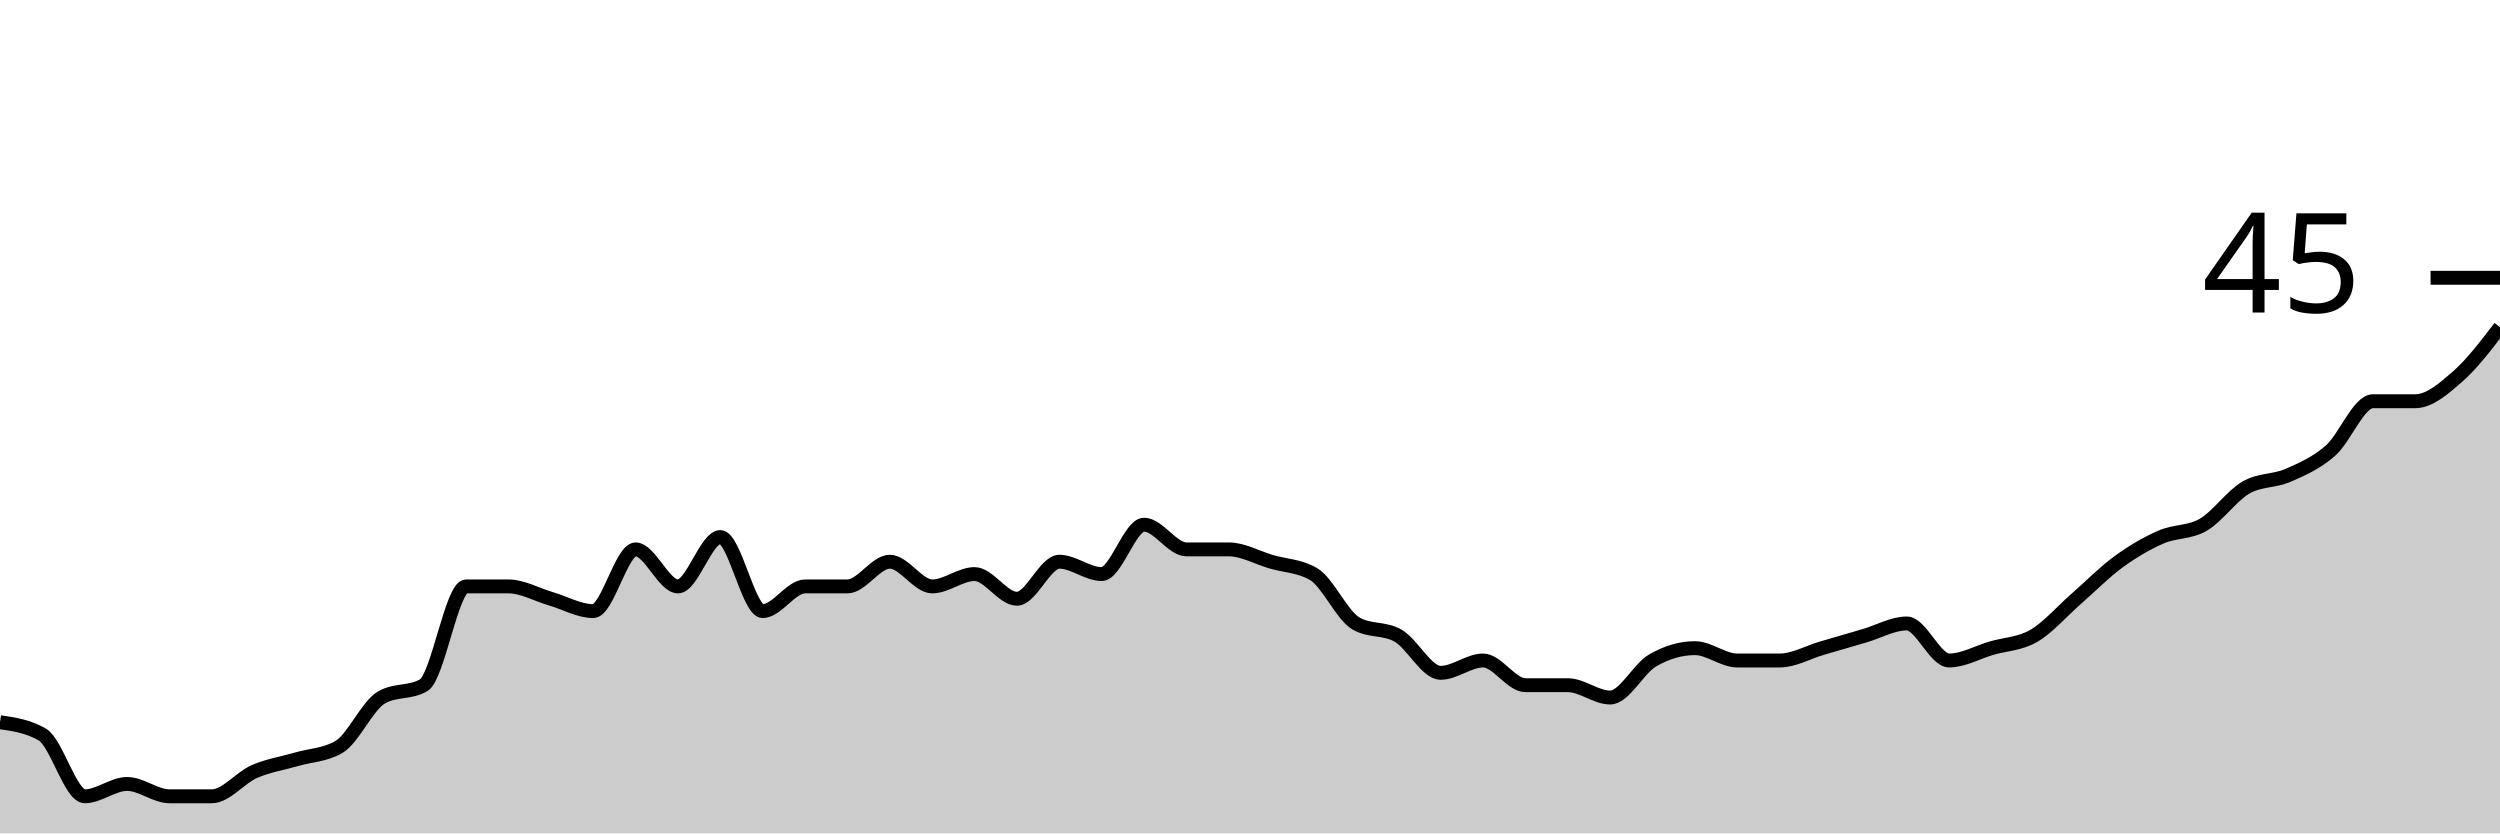
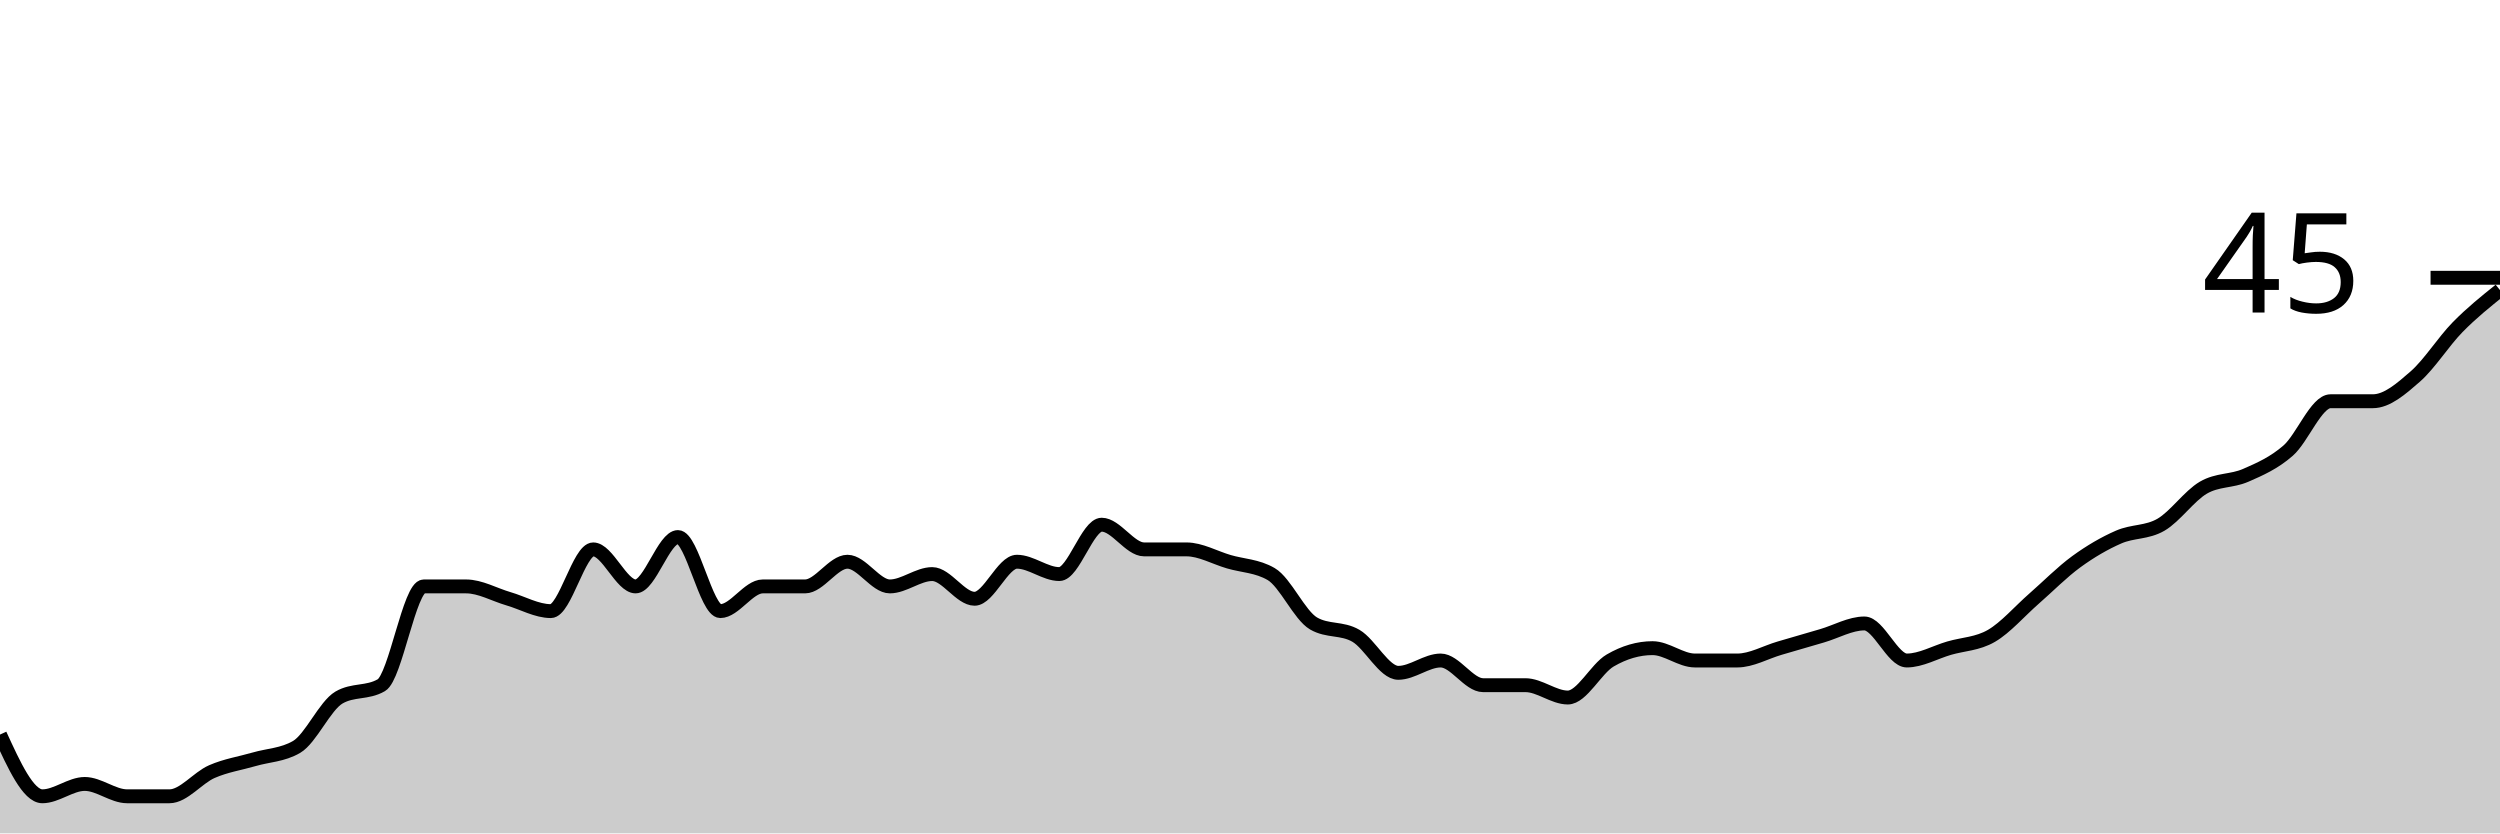
<svg xmlns="http://www.w3.org/2000/svg" viewBox="0 0 180 60">
  <g transform="translate(0,20)">
-     <path class="area" fill="rgba(0, 0, 0, 0.2)" d="M0,32C1.017,32.148,2.034,32.296,3.051,32.889C4.068,33.481,5.085,37.333,6.102,37.333C7.119,37.333,8.136,36.444,9.153,36.444C10.169,36.444,11.186,37.333,12.203,37.333C13.22,37.333,14.237,37.333,15.254,37.333C16.271,37.333,17.288,36,18.305,35.556C19.322,35.111,20.339,34.963,21.356,34.667C22.373,34.37,23.39,34.37,24.407,33.778C25.424,33.185,26.441,30.815,27.458,30.222C28.475,29.63,29.492,29.926,30.508,29.333C31.525,28.741,32.542,22.222,33.559,22.222C34.576,22.222,35.593,22.222,36.61,22.222C37.627,22.222,38.644,22.815,39.661,23.111C40.678,23.407,41.695,24,42.712,24C43.729,24,44.746,19.556,45.763,19.556C46.78,19.556,47.797,22.222,48.814,22.222C49.831,22.222,50.847,18.667,51.864,18.667C52.881,18.667,53.898,24,54.915,24C55.932,24,56.949,22.222,57.966,22.222C58.983,22.222,60,22.222,61.017,22.222C62.034,22.222,63.051,20.444,64.068,20.444C65.085,20.444,66.102,22.222,67.119,22.222C68.136,22.222,69.153,21.333,70.169,21.333C71.186,21.333,72.203,23.111,73.22,23.111C74.237,23.111,75.254,20.444,76.271,20.444C77.288,20.444,78.305,21.333,79.322,21.333C80.339,21.333,81.356,17.778,82.373,17.778C83.39,17.778,84.407,19.556,85.424,19.556C86.441,19.556,87.458,19.556,88.475,19.556C89.492,19.556,90.508,20.148,91.525,20.444C92.542,20.741,93.559,20.741,94.576,21.333C95.593,21.926,96.61,24.296,97.627,24.889C98.644,25.481,99.661,25.185,100.678,25.778C101.695,26.37,102.712,28.444,103.729,28.444C104.746,28.444,105.763,27.556,106.78,27.556C107.797,27.556,108.814,29.333,109.831,29.333C110.847,29.333,111.864,29.333,112.881,29.333C113.898,29.333,114.915,30.222,115.932,30.222C116.949,30.222,117.966,28.148,118.983,27.556C120,26.963,121.017,26.667,122.034,26.667C123.051,26.667,124.068,27.556,125.085,27.556C126.102,27.556,127.119,27.556,128.136,27.556C129.153,27.556,130.169,26.963,131.186,26.667C132.203,26.37,133.22,26.074,134.237,25.778C135.254,25.481,136.271,24.889,137.288,24.889C138.305,24.889,139.322,27.556,140.339,27.556C141.356,27.556,142.373,26.963,143.39,26.667C144.407,26.37,145.424,26.37,146.441,25.778C147.458,25.185,148.475,24,149.492,23.111C150.508,22.222,151.525,21.185,152.542,20.444C153.559,19.704,154.576,19.111,155.593,18.667C156.61,18.222,157.627,18.37,158.644,17.778C159.661,17.185,160.678,15.704,161.695,15.111C162.712,14.519,163.729,14.667,164.746,14.222C165.763,13.778,166.78,13.333,167.797,12.444C168.814,11.556,169.831,8.889,170.847,8.889C171.864,8.889,172.881,8.889,173.898,8.889C174.915,8.889,175.932,8,176.949,7.111C177.966,6.222,178.983,4.889,180,3.556L180,40C178.983,40,177.966,40,176.949,40C175.932,40,174.915,40,173.898,40C172.881,40,171.864,40,170.847,40C169.831,40,168.814,40,167.797,40C166.78,40,165.763,40,164.746,40C163.729,40,162.712,40,161.695,40C160.678,40,159.661,40,158.644,40C157.627,40,156.61,40,155.593,40C154.576,40,153.559,40,152.542,40C151.525,40,150.508,40,149.492,40C148.475,40,147.458,40,146.441,40C145.424,40,144.407,40,143.39,40C142.373,40,141.356,40,140.339,40C139.322,40,138.305,40,137.288,40C136.271,40,135.254,40,134.237,40C133.22,40,132.203,40,131.186,40C130.169,40,129.153,40,128.136,40C127.119,40,126.102,40,125.085,40C124.068,40,123.051,40,122.034,40C121.017,40,120,40,118.983,40C117.966,40,116.949,40,115.932,40C114.915,40,113.898,40,112.881,40C111.864,40,110.847,40,109.831,40C108.814,40,107.797,40,106.78,40C105.763,40,104.746,40,103.729,40C102.712,40,101.695,40,100.678,40C99.661,40,98.644,40,97.627,40C96.61,40,95.593,40,94.576,40C93.559,40,92.542,40,91.525,40C90.508,40,89.492,40,88.475,40C87.458,40,86.441,40,85.424,40C84.407,40,83.39,40,82.373,40C81.356,40,80.339,40,79.322,40C78.305,40,77.288,40,76.271,40C75.254,40,74.237,40,73.22,40C72.203,40,71.186,40,70.169,40C69.153,40,68.136,40,67.119,40C66.102,40,65.085,40,64.068,40C63.051,40,62.034,40,61.017,40C60,40,58.983,40,57.966,40C56.949,40,55.932,40,54.915,40C53.898,40,52.881,40,51.864,40C50.847,40,49.831,40,48.814,40C47.797,40,46.78,40,45.763,40C44.746,40,43.729,40,42.712,40C41.695,40,40.678,40,39.661,40C38.644,40,37.627,40,36.61,40C35.593,40,34.576,40,33.559,40C32.542,40,31.525,40,30.508,40C29.492,40,28.475,40,27.458,40C26.441,40,25.424,40,24.407,40C23.39,40,22.373,40,21.356,40C20.339,40,19.322,40,18.305,40C17.288,40,16.271,40,15.254,40C14.237,40,13.22,40,12.203,40C11.186,40,10.169,40,9.153,40C8.136,40,7.119,40,6.102,40C5.085,40,4.068,40,3.051,40C2.034,40,1.017,40,0,40Z" />
-     <path class="line" stroke="black" fill="none" d="M0,32C1.017,32.148,2.034,32.296,3.051,32.889C4.068,33.481,5.085,37.333,6.102,37.333C7.119,37.333,8.136,36.444,9.153,36.444C10.169,36.444,11.186,37.333,12.203,37.333C13.22,37.333,14.237,37.333,15.254,37.333C16.271,37.333,17.288,36,18.305,35.556C19.322,35.111,20.339,34.963,21.356,34.667C22.373,34.37,23.39,34.37,24.407,33.778C25.424,33.185,26.441,30.815,27.458,30.222C28.475,29.63,29.492,29.926,30.508,29.333C31.525,28.741,32.542,22.222,33.559,22.222C34.576,22.222,35.593,22.222,36.61,22.222C37.627,22.222,38.644,22.815,39.661,23.111C40.678,23.407,41.695,24,42.712,24C43.729,24,44.746,19.556,45.763,19.556C46.78,19.556,47.797,22.222,48.814,22.222C49.831,22.222,50.847,18.667,51.864,18.667C52.881,18.667,53.898,24,54.915,24C55.932,24,56.949,22.222,57.966,22.222C58.983,22.222,60,22.222,61.017,22.222C62.034,22.222,63.051,20.444,64.068,20.444C65.085,20.444,66.102,22.222,67.119,22.222C68.136,22.222,69.153,21.333,70.169,21.333C71.186,21.333,72.203,23.111,73.22,23.111C74.237,23.111,75.254,20.444,76.271,20.444C77.288,20.444,78.305,21.333,79.322,21.333C80.339,21.333,81.356,17.778,82.373,17.778C83.39,17.778,84.407,19.556,85.424,19.556C86.441,19.556,87.458,19.556,88.475,19.556C89.492,19.556,90.508,20.148,91.525,20.444C92.542,20.741,93.559,20.741,94.576,21.333C95.593,21.926,96.61,24.296,97.627,24.889C98.644,25.481,99.661,25.185,100.678,25.778C101.695,26.37,102.712,28.444,103.729,28.444C104.746,28.444,105.763,27.556,106.78,27.556C107.797,27.556,108.814,29.333,109.831,29.333C110.847,29.333,111.864,29.333,112.881,29.333C113.898,29.333,114.915,30.222,115.932,30.222C116.949,30.222,117.966,28.148,118.983,27.556C120,26.963,121.017,26.667,122.034,26.667C123.051,26.667,124.068,27.556,125.085,27.556C126.102,27.556,127.119,27.556,128.136,27.556C129.153,27.556,130.169,26.963,131.186,26.667C132.203,26.37,133.22,26.074,134.237,25.778C135.254,25.481,136.271,24.889,137.288,24.889C138.305,24.889,139.322,27.556,140.339,27.556C141.356,27.556,142.373,26.963,143.39,26.667C144.407,26.37,145.424,26.37,146.441,25.778C147.458,25.185,148.475,24,149.492,23.111C150.508,22.222,151.525,21.185,152.542,20.444C153.559,19.704,154.576,19.111,155.593,18.667C156.61,18.222,157.627,18.37,158.644,17.778C159.661,17.185,160.678,15.704,161.695,15.111C162.712,14.519,163.729,14.667,164.746,14.222C165.763,13.778,166.78,13.333,167.797,12.444C168.814,11.556,169.831,8.889,170.847,8.889C171.864,8.889,172.881,8.889,173.898,8.889C174.915,8.889,175.932,8,176.949,7.111C177.966,6.222,178.983,4.889,180,3.556" />
+     <path class="area" fill="rgba(0, 0, 0, 0.2)" d="M0,32.889C1.017,35.111,2.034,37.333,3.051,37.333C4.068,37.333,5.085,36.444,6.102,36.444C7.119,36.444,8.136,37.333,9.153,37.333C10.169,37.333,11.186,37.333,12.203,37.333C13.22,37.333,14.237,36,15.254,35.556C16.271,35.111,17.288,34.963,18.305,34.667C19.322,34.37,20.339,34.37,21.356,33.778C22.373,33.185,23.39,30.815,24.407,30.222C25.424,29.63,26.441,29.926,27.458,29.333C28.475,28.741,29.492,22.222,30.508,22.222C31.525,22.222,32.542,22.222,33.559,22.222C34.576,22.222,35.593,22.815,36.61,23.111C37.627,23.407,38.644,24,39.661,24C40.678,24,41.695,19.556,42.712,19.556C43.729,19.556,44.746,22.222,45.763,22.222C46.78,22.222,47.797,18.667,48.814,18.667C49.831,18.667,50.847,24,51.864,24C52.881,24,53.898,22.222,54.915,22.222C55.932,22.222,56.949,22.222,57.966,22.222C58.983,22.222,60,20.444,61.017,20.444C62.034,20.444,63.051,22.222,64.068,22.222C65.085,22.222,66.102,21.333,67.119,21.333C68.136,21.333,69.153,23.111,70.169,23.111C71.186,23.111,72.203,20.444,73.22,20.444C74.237,20.444,75.254,21.333,76.271,21.333C77.288,21.333,78.305,17.778,79.322,17.778C80.339,17.778,81.356,19.556,82.373,19.556C83.39,19.556,84.407,19.556,85.424,19.556C86.441,19.556,87.458,20.148,88.475,20.444C89.492,20.741,90.508,20.741,91.525,21.333C92.542,21.926,93.559,24.296,94.576,24.889C95.593,25.481,96.61,25.185,97.627,25.778C98.644,26.37,99.661,28.444,100.678,28.444C101.695,28.444,102.712,27.556,103.729,27.556C104.746,27.556,105.763,29.333,106.78,29.333C107.797,29.333,108.814,29.333,109.831,29.333C110.847,29.333,111.864,30.222,112.881,30.222C113.898,30.222,114.915,28.148,115.932,27.556C116.949,26.963,117.966,26.667,118.983,26.667C120,26.667,121.017,27.556,122.034,27.556C123.051,27.556,124.068,27.556,125.085,27.556C126.102,27.556,127.119,26.963,128.136,26.667C129.153,26.37,130.169,26.074,131.186,25.778C132.203,25.481,133.22,24.889,134.237,24.889C135.254,24.889,136.271,27.556,137.288,27.556C138.305,27.556,139.322,26.963,140.339,26.667C141.356,26.37,142.373,26.37,143.39,25.778C144.407,25.185,145.424,24,146.441,23.111C147.458,22.222,148.475,21.185,149.492,20.444C150.508,19.704,151.525,19.111,152.542,18.667C153.559,18.222,154.576,18.37,155.593,17.778C156.61,17.185,157.627,15.704,158.644,15.111C159.661,14.519,160.678,14.667,161.695,14.222C162.712,13.778,163.729,13.333,164.746,12.444C165.763,11.556,166.78,8.889,167.797,8.889C168.814,8.889,169.831,8.889,170.847,8.889C171.864,8.889,172.881,8,173.898,7.111C174.915,6.222,175.932,4.593,176.949,3.556C177.966,2.519,178.983,1.704,180,0.889L180,40C178.983,40,177.966,40,176.949,40C175.932,40,174.915,40,173.898,40C172.881,40,171.864,40,170.847,40C169.831,40,168.814,40,167.797,40C166.78,40,165.763,40,164.746,40C163.729,40,162.712,40,161.695,40C160.678,40,159.661,40,158.644,40C157.627,40,156.61,40,155.593,40C154.576,40,153.559,40,152.542,40C151.525,40,150.508,40,149.492,40C148.475,40,147.458,40,146.441,40C145.424,40,144.407,40,143.39,40C142.373,40,141.356,40,140.339,40C139.322,40,138.305,40,137.288,40C136.271,40,135.254,40,134.237,40C133.22,40,132.203,40,131.186,40C130.169,40,129.153,40,128.136,40C127.119,40,126.102,40,125.085,40C124.068,40,123.051,40,122.034,40C121.017,40,120,40,118.983,40C117.966,40,116.949,40,115.932,40C114.915,40,113.898,40,112.881,40C111.864,40,110.847,40,109.831,40C108.814,40,107.797,40,106.78,40C105.763,40,104.746,40,103.729,40C102.712,40,101.695,40,100.678,40C99.661,40,98.644,40,97.627,40C96.61,40,95.593,40,94.576,40C93.559,40,92.542,40,91.525,40C90.508,40,89.492,40,88.475,40C87.458,40,86.441,40,85.424,40C84.407,40,83.39,40,82.373,40C81.356,40,80.339,40,79.322,40C78.305,40,77.288,40,76.271,40C75.254,40,74.237,40,73.22,40C72.203,40,71.186,40,70.169,40C69.153,40,68.136,40,67.119,40C66.102,40,65.085,40,64.068,40C63.051,40,62.034,40,61.017,40C60,40,58.983,40,57.966,40C56.949,40,55.932,40,54.915,40C53.898,40,52.881,40,51.864,40C50.847,40,49.831,40,48.814,40C47.797,40,46.78,40,45.763,40C44.746,40,43.729,40,42.712,40C41.695,40,40.678,40,39.661,40C38.644,40,37.627,40,36.61,40C35.593,40,34.576,40,33.559,40C32.542,40,31.525,40,30.508,40C29.492,40,28.475,40,27.458,40C26.441,40,25.424,40,24.407,40C23.39,40,22.373,40,21.356,40C20.339,40,19.322,40,18.305,40C17.288,40,16.271,40,15.254,40C14.237,40,13.22,40,12.203,40C11.186,40,10.169,40,9.153,40C8.136,40,7.119,40,6.102,40C5.085,40,4.068,40,3.051,40C2.034,40,1.017,40,0,40Z" />
+     <path class="line" stroke="black" fill="none" d="M0,32.889C1.017,35.111,2.034,37.333,3.051,37.333C4.068,37.333,5.085,36.444,6.102,36.444C7.119,36.444,8.136,37.333,9.153,37.333C10.169,37.333,11.186,37.333,12.203,37.333C13.22,37.333,14.237,36,15.254,35.556C16.271,35.111,17.288,34.963,18.305,34.667C19.322,34.37,20.339,34.37,21.356,33.778C22.373,33.185,23.39,30.815,24.407,30.222C25.424,29.63,26.441,29.926,27.458,29.333C28.475,28.741,29.492,22.222,30.508,22.222C31.525,22.222,32.542,22.222,33.559,22.222C34.576,22.222,35.593,22.815,36.61,23.111C37.627,23.407,38.644,24,39.661,24C40.678,24,41.695,19.556,42.712,19.556C43.729,19.556,44.746,22.222,45.763,22.222C46.78,22.222,47.797,18.667,48.814,18.667C49.831,18.667,50.847,24,51.864,24C52.881,24,53.898,22.222,54.915,22.222C55.932,22.222,56.949,22.222,57.966,22.222C58.983,22.222,60,20.444,61.017,20.444C62.034,20.444,63.051,22.222,64.068,22.222C65.085,22.222,66.102,21.333,67.119,21.333C68.136,21.333,69.153,23.111,70.169,23.111C71.186,23.111,72.203,20.444,73.22,20.444C74.237,20.444,75.254,21.333,76.271,21.333C77.288,21.333,78.305,17.778,79.322,17.778C80.339,17.778,81.356,19.556,82.373,19.556C83.39,19.556,84.407,19.556,85.424,19.556C86.441,19.556,87.458,20.148,88.475,20.444C89.492,20.741,90.508,20.741,91.525,21.333C92.542,21.926,93.559,24.296,94.576,24.889C95.593,25.481,96.61,25.185,97.627,25.778C98.644,26.37,99.661,28.444,100.678,28.444C101.695,28.444,102.712,27.556,103.729,27.556C104.746,27.556,105.763,29.333,106.78,29.333C107.797,29.333,108.814,29.333,109.831,29.333C110.847,29.333,111.864,30.222,112.881,30.222C113.898,30.222,114.915,28.148,115.932,27.556C116.949,26.963,117.966,26.667,118.983,26.667C120,26.667,121.017,27.556,122.034,27.556C123.051,27.556,124.068,27.556,125.085,27.556C126.102,27.556,127.119,26.963,128.136,26.667C129.153,26.37,130.169,26.074,131.186,25.778C132.203,25.481,133.22,24.889,134.237,24.889C135.254,24.889,136.271,27.556,137.288,27.556C138.305,27.556,139.322,26.963,140.339,26.667C141.356,26.37,142.373,26.37,143.39,25.778C144.407,25.185,145.424,24,146.441,23.111C147.458,22.222,148.475,21.185,149.492,20.444C150.508,19.704,151.525,19.111,152.542,18.667C153.559,18.222,154.576,18.37,155.593,17.778C156.61,17.185,157.627,15.704,158.644,15.111C159.661,14.519,160.678,14.667,161.695,14.222C162.712,13.778,163.729,13.333,164.746,12.444C165.763,11.556,166.78,8.889,167.797,8.889C168.814,8.889,169.831,8.889,170.847,8.889C171.864,8.889,172.881,8,173.898,7.111C174.915,6.222,175.932,4.593,176.949,3.556C177.966,2.519,178.983,1.704,180,0.889" />
    <path class="axis-ceiling" stroke-width="1" stroke="black" fill="none" d="M175,0L180,0" />
    <text class="axis-ceiling-label" font-family="sans-serif" text-anchor="end" font-size="10px" x="170" y="2.5">45</text>
  </g>
</svg>
